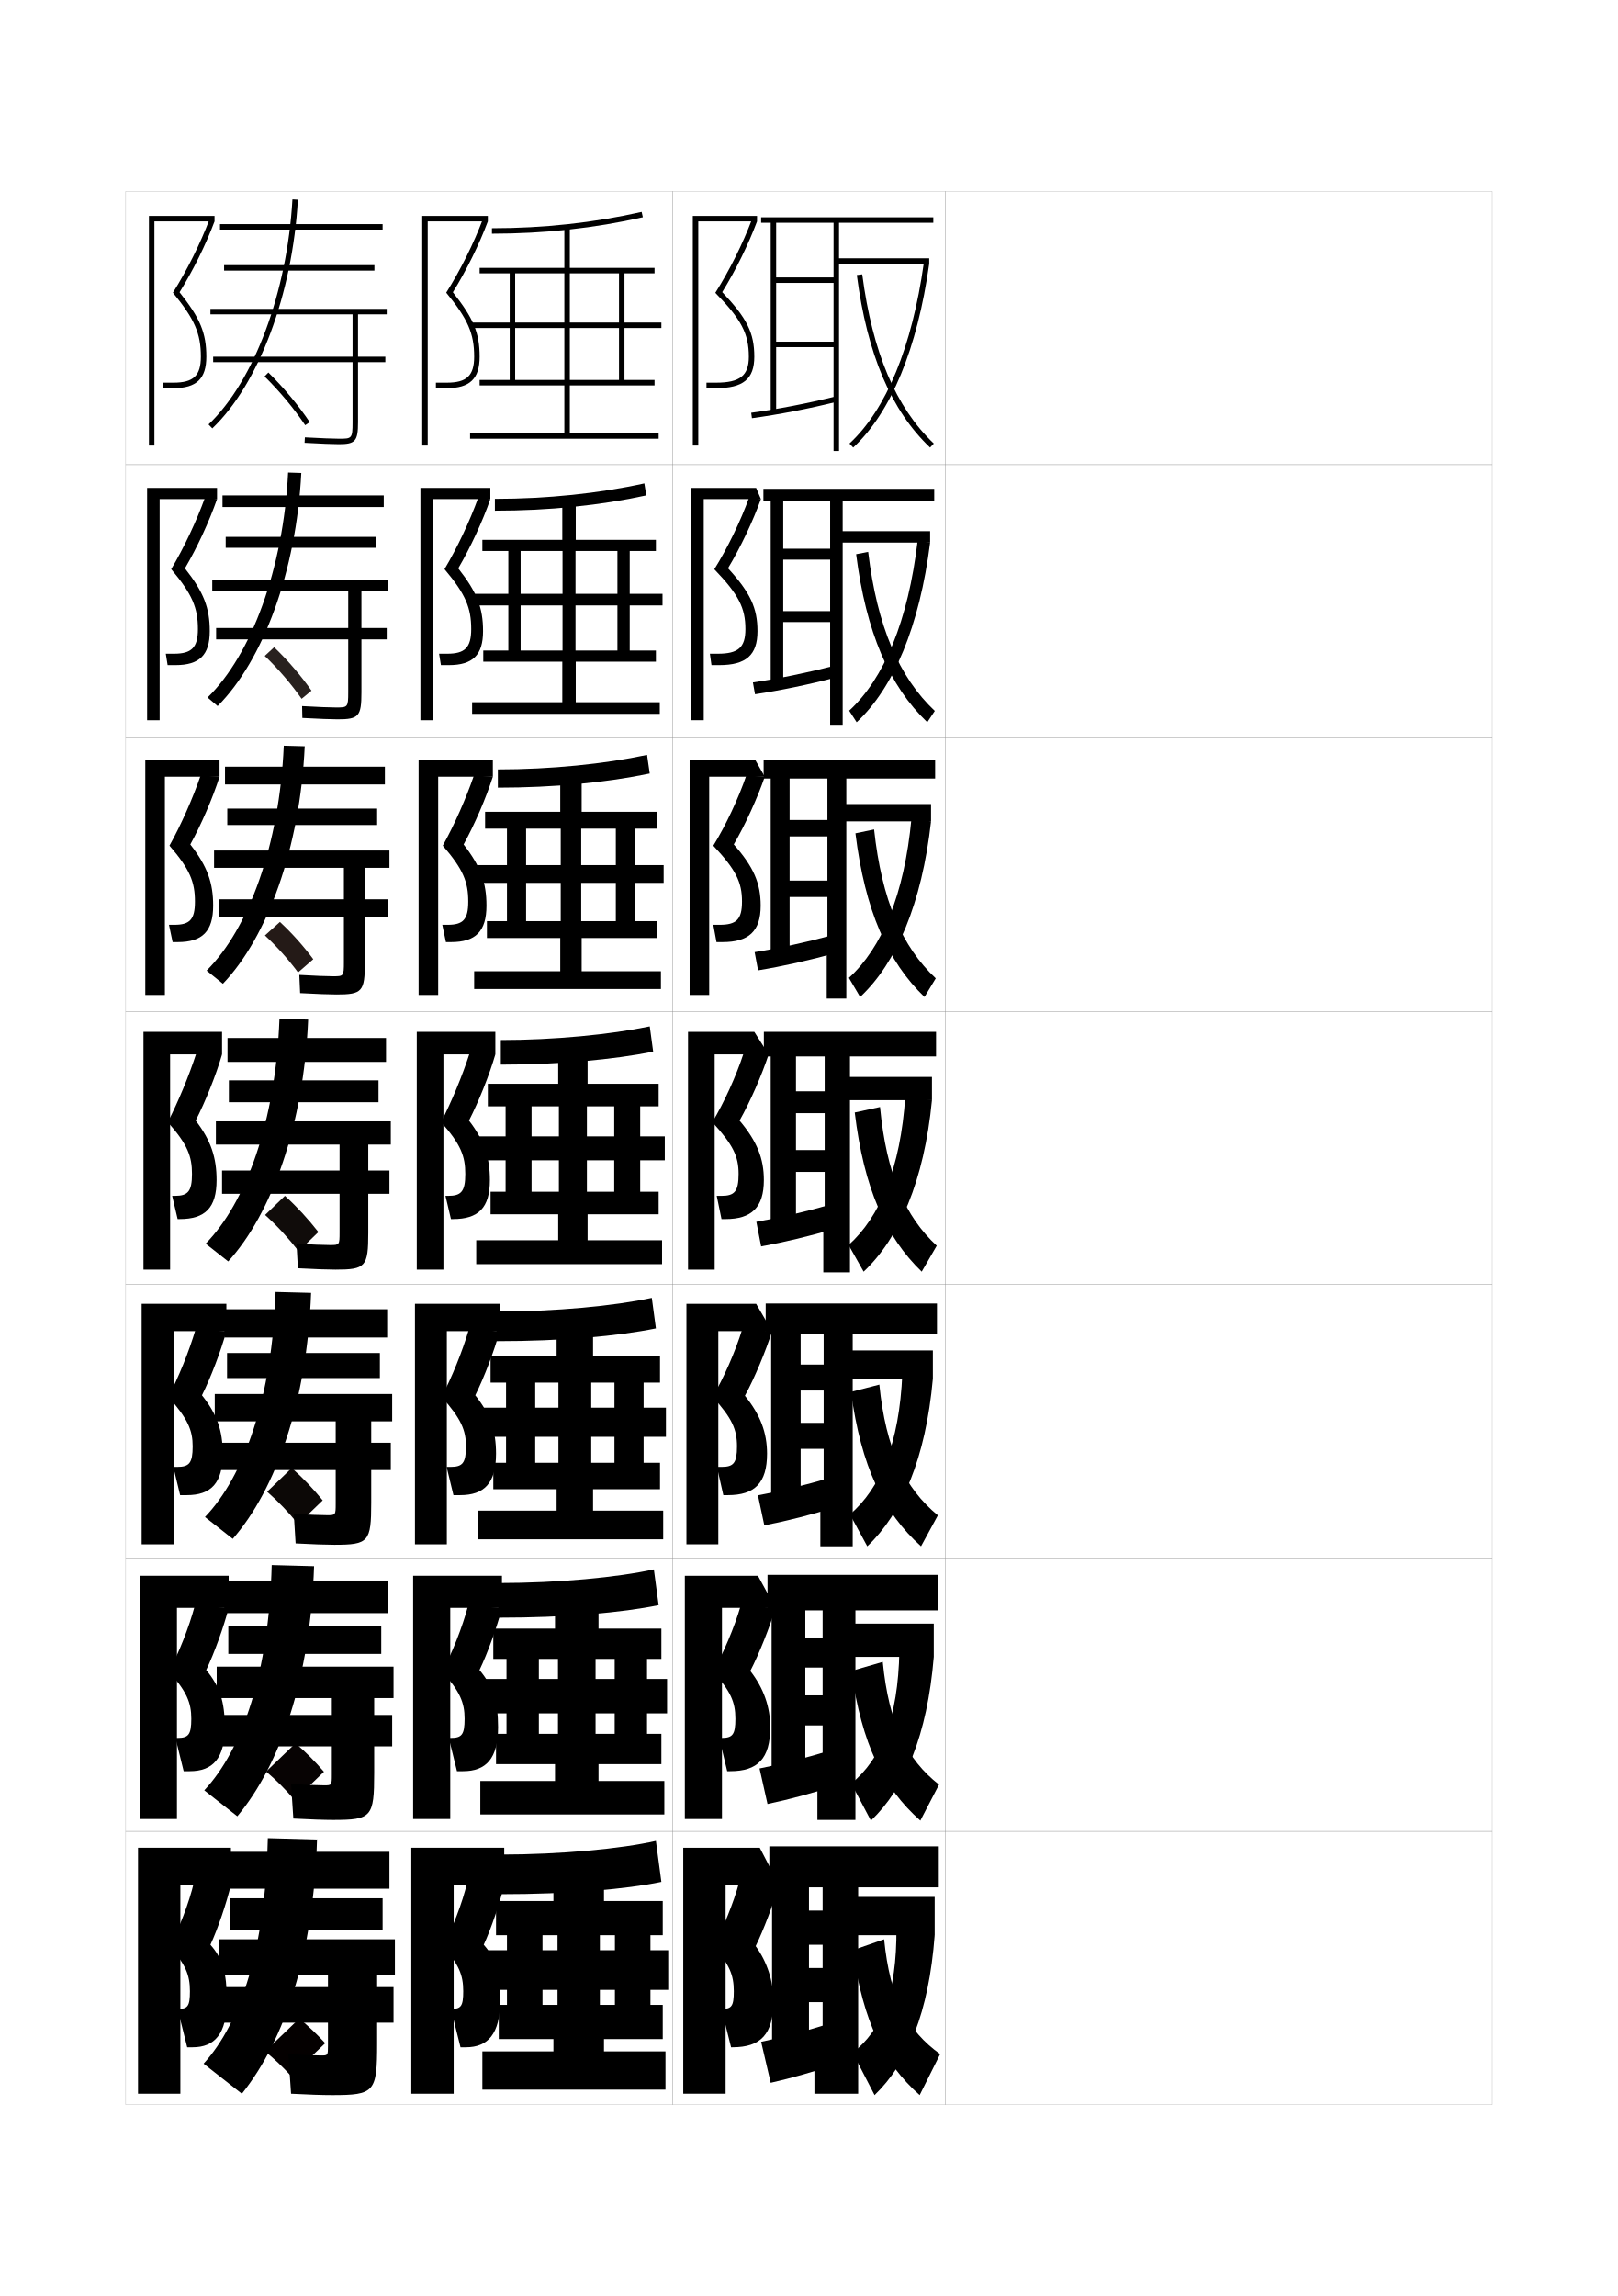
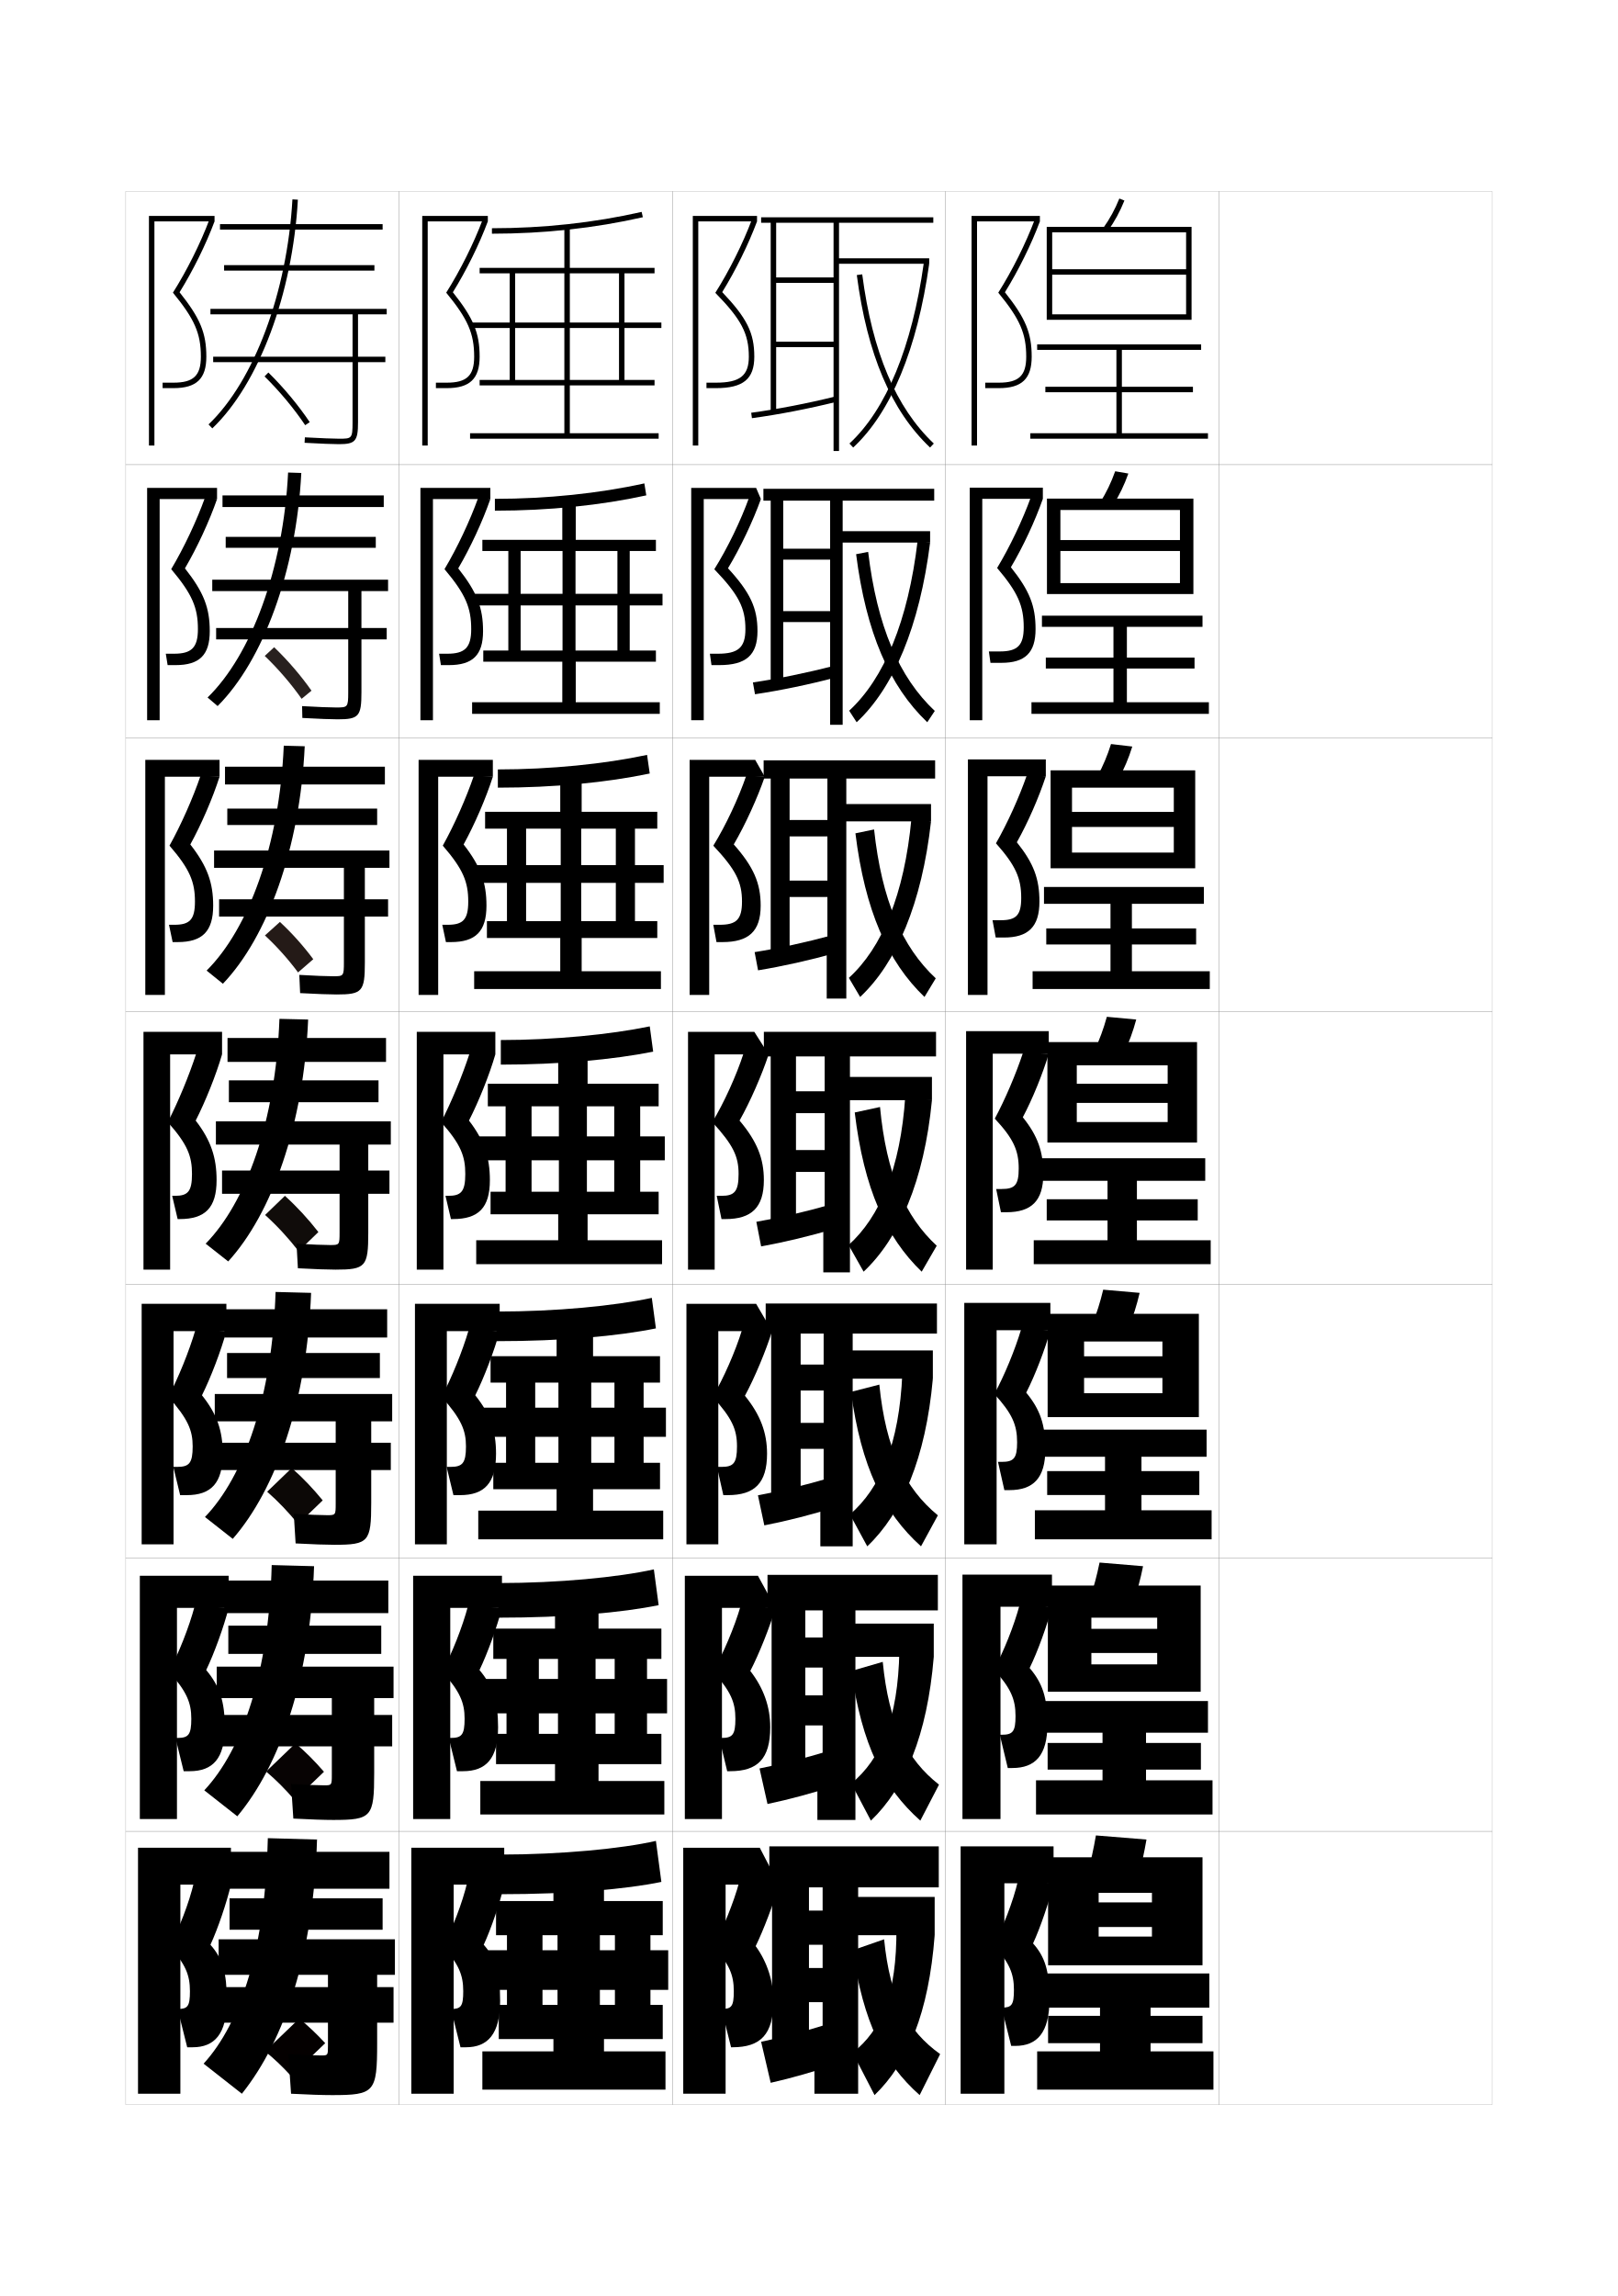
<svg xmlns="http://www.w3.org/2000/svg" version="1.1" id="glyphs" x="0px" y="0px" width="592px" height="840px" viewBox="0 0 592 840" enable-background="new 0 0 592 840" xml:space="preserve">
  <g>
    <rect x="46" y="70" fill="none" stroke="#999999" stroke-width="0.1" width="100" height="100" />
    <rect x="46" y="170" fill="none" stroke="#999999" stroke-width="0.1" width="100" height="100" />
    <rect x="46" y="270" fill="none" stroke="#999999" stroke-width="0.1" width="100" height="100" />
    <rect x="46" y="370" fill="none" stroke="#999999" stroke-width="0.1" width="100" height="100" />
    <rect x="46" y="470" fill="none" stroke="#999999" stroke-width="0.1" width="100" height="100" />
    <rect x="46" y="570" fill="none" stroke="#999999" stroke-width="0.1" width="100" height="100" />
    <rect x="46" y="670" fill="none" stroke="#999999" stroke-width="0.1" width="100" height="100" />
    <rect x="146" y="70" fill="none" stroke="#999999" stroke-width="0.1" width="100" height="100" />
    <rect x="146" y="170" fill="none" stroke="#999999" stroke-width="0.1" width="100" height="100" />
    <rect x="146" y="270" fill="none" stroke="#999999" stroke-width="0.1" width="100" height="100" />
    <rect x="146" y="370" fill="none" stroke="#999999" stroke-width="0.1" width="100" height="100" />
    <rect x="146" y="470" fill="none" stroke="#999999" stroke-width="0.1" width="100" height="100" />
    <rect x="146" y="570" fill="none" stroke="#999999" stroke-width="0.1" width="100" height="100" />
    <rect x="146" y="670" fill="none" stroke="#999999" stroke-width="0.1" width="100" height="100" />
    <rect x="246" y="70" fill="none" stroke="#999999" stroke-width="0.1" width="100" height="100" />
    <rect x="246" y="170" fill="none" stroke="#999999" stroke-width="0.1" width="100" height="100" />
    <rect x="246" y="270" fill="none" stroke="#999999" stroke-width="0.1" width="100" height="100" />
    <rect x="246" y="370" fill="none" stroke="#999999" stroke-width="0.1" width="100" height="100" />
    <rect x="246" y="470" fill="none" stroke="#999999" stroke-width="0.1" width="100" height="100" />
    <rect x="246" y="570" fill="none" stroke="#999999" stroke-width="0.1" width="100" height="100" />
    <rect x="246" y="670" fill="none" stroke="#999999" stroke-width="0.1" width="100" height="100" />
    <rect x="346" y="70" fill="none" stroke="#999999" stroke-width="0.1" width="100" height="100" />
    <rect x="346" y="170" fill="none" stroke="#999999" stroke-width="0.1" width="100" height="100" />
    <rect x="346" y="270" fill="none" stroke="#999999" stroke-width="0.1" width="100" height="100" />
    <rect x="346" y="370" fill="none" stroke="#999999" stroke-width="0.1" width="100" height="100" />
    <rect x="346" y="470" fill="none" stroke="#999999" stroke-width="0.1" width="100" height="100" />
    <rect x="346" y="570" fill="none" stroke="#999999" stroke-width="0.1" width="100" height="100" />
    <rect x="346" y="670" fill="none" stroke="#999999" stroke-width="0.1" width="100" height="100" />
    <rect x="446" y="70" fill="none" stroke="#999999" stroke-width="0.1" width="100" height="100" />
    <rect x="446" y="170" fill="none" stroke="#999999" stroke-width="0.1" width="100" height="100" />
    <rect x="446" y="270" fill="none" stroke="#999999" stroke-width="0.1" width="100" height="100" />
    <rect x="446" y="370" fill="none" stroke="#999999" stroke-width="0.1" width="100" height="100" />
    <rect x="446" y="470" fill="none" stroke="#999999" stroke-width="0.1" width="100" height="100" />
    <rect x="446" y="570" fill="none" stroke="#999999" stroke-width="0.1" width="100" height="100" />
    <rect x="446" y="670" fill="none" stroke="#999999" stroke-width="0.1" width="100" height="100" />
  </g>
  <g>
    <g>
      <polygon points="156.5,81 178.5,81 178.5,79 154.5,79 154.5,163 156.5,163   " />
      <path d="M173.5,130.5c0,6.925-2.711,9.5-10,9.5h-4v2h4c8.411,0,12-3.439,12-11.5    c0-8.678-2.237-14.074-9.795-23.576C170.613,99.017,175.375,89.394,178.5,81l-1.875-0.697    c-3.248,8.676-8.24,18.683-13.351,26.769C171.207,116.737,173.5,121.992,173.5,130.5z" />
    </g>
    <g>
      <polygon points="158.416,182.583 179.417,182.583 179.417,178.5 153.833,178.5     153.833,263.5 158.416,263.5   " />
      <path d="M172.417,230.167c0,6.774-2.319,9-8.75,9h-3l0.667,4.167H164.25    c8.718,0,12.5-3.668,12.5-12.417c0-8.508-2.164-14.212-9.08-22.98    c4.457-7.587,8.933-17.239,11.747-25.353l-4.396-0.581    c-3.041,8.494-7.721,18.42-12.375,26.224    C170.374,217.401,172.417,222.361,172.417,230.167z" />
    </g>
    <g>
      <polygon points="160.333,284.167 180.333,284.167 180.333,278 153.167,278 153.167,364     160.333,364   " />
      <path d="M171.333,329.833c0,6.625-1.927,8.5-7.5,8.5h-2l1.333,6.333H165    c9.024,0,13-3.897,13-13.333c0-8.339-2.089-14.35-8.364-22.384    c4.004-7.267,8.195-16.947,10.697-24.782l-6.917-0.465    c-2.833,8.311-7.202,18.158-11.401,25.679    C169.542,318.065,171.333,322.729,171.333,329.833z" />
    </g>
    <g>
      <polygon points="162.25,385.75 181.25,385.75 181.25,377.5 152.5,377.5 152.5,464.5 162.25,464.5   " />
      <path d="M170.25,429.5c0,6.475-1.535,8-6.25,8h-1l2,8.5h0.75c9.331,0,13.5-4.126,13.5-14.25    c0-8.169-2.016-14.487-7.648-21.788c3.552-6.947,7.458-16.656,9.648-24.212    l-9.438-0.349c-2.625,8.129-6.683,17.896-10.426,25.134    C168.71,418.729,170.25,423.098,170.25,429.5z" />
    </g>
  </g>
  <g>
    <g>
      <polygon points="163.5,487 182.833,487 182.833,477 151.833,477 151.833,565 163.5,565   " />
      <path d="M170.5,529.166c0,6.164-1.295,7.5-5.667,7.5h-1.417L165.916,547h2.417    c8.877,0,13.167-4.368,13.167-15.167c0-8.424-2.11-14.494-7.599-21.358    c3.264-6.567,6.955-16.232,8.932-23.475l-11.292-0.566    c-2.338,7.967-6.335,17.794-9.951,24.59    C168.768,519.09,170.5,523.277,170.5,529.166z" />
    </g>
    <g>
      <polygon points="164.75,588.25 183.667,588.25 183.667,576.5 151.167,576.5 151.167,665.5 164.75,665.5   " />
      <path d="M170,628.833c0,5.853-1.056,7-5.083,7h-0.708l3,12.167h2.208    C177.839,648,182.25,643.39,182.25,631.916c0-9.478-1.877-15.028-6.8-20.929    c2.976-6.188,6.452-15.808,8.216-22.737l-12.396-0.783    c-2.052,7.803-5.988,17.691-9.475,24.045C168.326,618.891,170,622.893,170,628.833z" />
    </g>
    <g>
      <polygon points="166,689.5 184.5,689.5 184.5,676 150.5,676 150.5,766 166,766   " />
      <path d="M177,711.5c2.688-5.808,5.949-15.384,7.5-22l-13.5-1c-1.766,7.64-5.641,17.589-9,23.5    c5.885,6.69,7.5,10.509,7.5,16.5c0,5.542-0.816,6.5-4.5,6.5l0,0l3.5,14h2c7.969,0,12.5-4.853,12.5-17    C183,721.468,181.356,716.437,177,711.5z" />
    </g>
  </g>
  <g>
    <g>
      <polygon points="56.5,81 78.5,81 78.5,79 54.5,79 54.5,163 56.5,163   " />
      <path d="M73.5,130.5c0,6.925-2.711,9.5-10,9.5h-4v2h4c8.411,0,12-3.439,12-11.5    c0-8.678-2.237-14.074-9.795-23.576C70.613,99.017,75.375,89.394,78.5,81l-1.875-0.697    c-3.248,8.676-8.24,18.683-13.351,26.769C71.207,116.737,73.5,121.992,73.5,130.5z" />
    </g>
    <g>
      <polygon points="58.416,182.583 79.417,182.583 79.417,178.5 53.833,178.5 53.833,263.5     58.416,263.5   " />
      <path d="M72.417,230.167c0,6.774-2.319,9-8.75,9h-3l0.667,4.167H64.25    c8.718,0,12.5-3.668,12.5-12.417c0-8.508-2.164-14.212-9.08-22.98    c4.457-7.587,8.933-17.239,11.747-25.353l-4.396-0.581    c-3.04,8.494-7.721,18.42-12.375,26.224    C70.374,217.401,72.417,222.36,72.417,230.167z" />
    </g>
    <g>
      <polygon points="60.333,284.167 80.333,284.167 80.333,278 53.167,278 53.167,364 60.333,364       " />
      <path d="M71.333,329.833c0,6.625-1.927,8.5-7.5,8.5h-2l1.334,6.333H65    c9.024,0,13-3.897,13-13.333c0-8.338-2.089-14.35-8.364-22.384    c4.004-7.268,8.196-16.947,10.697-24.782l-6.916-0.465    c-2.833,8.311-7.202,18.157-11.401,25.679    C69.542,318.065,71.333,322.729,71.333,329.833z" />
    </g>
    <g>
      <polygon points="62.25,385.75 81.25,385.75 81.25,377.5 52.5,377.5 52.5,464.5 62.25,464.5   " />
      <path d="M70.25,429.5c0,6.475-1.535,8-6.25,8h-1l2,8.5h0.75c9.331,0,13.5-4.126,13.5-14.25    c0-8.169-2.016-14.487-7.648-21.788C75.153,403.015,79.06,393.306,81.25,385.75    l-9.438-0.349c-2.625,8.129-6.683,17.896-10.426,25.134    C68.71,418.729,70.25,423.098,70.25,429.5z" />
    </g>
  </g>
  <g>
    <g>
      <polygon points="63.5,487 82.833,487 82.833,477 51.833,477 51.833,565 63.5,565   " />
      <path d="M70.5,529.166c0,6.164-1.295,7.5-5.667,7.5h-1.417L65.916,547h2.417    c8.877,0,13.167-4.368,13.167-15.167c0-8.424-2.11-14.494-7.599-21.358    C77.165,503.907,80.855,494.242,82.833,487l-11.292-0.566    c-2.338,7.967-6.335,17.794-9.951,24.59    C68.768,519.09,70.5,523.277,70.5,529.166z" />
    </g>
    <g>
      <polygon points="64.75,588.25 83.667,588.25 83.667,576.5 51.167,576.5 51.167,665.5 64.75,665.5   " />
      <path d="M70,628.833c0,5.853-1.056,7-5.083,7h-0.708l3,12.167h2.208    C77.839,648,82.25,643.39,82.25,631.916c0-9.478-1.877-15.028-6.8-20.929    c2.976-6.188,6.452-15.808,8.216-22.737l-12.396-0.783    c-2.052,7.803-5.988,17.691-9.475,24.045C68.326,618.891,70,622.893,70,628.833z" />
    </g>
    <g>
      <polygon points="66,689.5 84.5,689.5 84.5,676 50.5,676 50.5,766 66,766   " />
      <path d="M77,711.5c2.688-5.808,5.949-15.384,7.5-22l-13.5-1c-1.766,7.64-5.641,17.589-9,23.5    c5.885,6.69,7.5,10.509,7.5,16.5c0,5.542-0.816,6.5-4.5,6.5l0,0l3.5,14h2c7.969,0,12.5-4.853,12.5-17    C83,721.468,81.356,716.437,77,711.5z" />
    </g>
  </g>
  <g>
    <g>
      <path d="M240,673.5c-12.505,2.855-34.755,5-57,5V693c25.251,0,46.277-1.835,59-4.5L240,673.5z" />
      <g>
        <polygon points="225,728 225,733.5 238,733.5 238,728 244.5,728 244.5,713.5 238,713.5 238,708 242.5,708 242.5,695.5 221,695.5      221,687.5 202.5,687.5 202.5,695.5 181.5,695.5 181.5,708 185.5,708 185.5,733.5 198.5,733.5 198.5,708 204,708 204,733.5      182.5,733.5 182.5,746 202.5,746 202.5,750.5 176.5,750.5 176.5,764.5 243.5,764.5 243.5,750.5 221,750.5 221,746 242.5,746      242.5,733.5 219.5,733.5 219.5,708 225,708 225,713.5 178.5,713.5 178.5,728    " />
      </g>
    </g>
    <g>
      <path d="M182.333,579.166v12.668c24.675,0,45.334-1.836,58.667-4.584l-1.75-13.084    C226.074,577.072,204.427,579.166,182.333,579.166z" />
      <polygon points="224.917,626.834 224.917,634.334 236.75,634.334 236.75,626.834     244.083,626.834 244.083,614.25 236.75,614.25 236.75,606.916 242,606.916 242,595.834 219,595.834     219,586.666 203.083,586.666 203.083,595.834 180.5,595.834 180.5,606.916 185.333,606.916     185.333,634.334 197.167,634.334 197.167,606.916 204.167,606.916 204.167,634.334     181.5,634.334 181.5,645.416 203.083,645.416 203.083,651.584 175.75,651.584 175.75,663.834     243.083,663.834 243.083,651.584 219,651.584 219,645.416 242,645.416 242,634.334     217.917,634.334 217.917,606.916 224.917,606.916 224.917,614.25 177.417,614.25     177.417,626.834   " />
    </g>
    <g>
      <path d="M181.667,479.833v10.834c24.099,0,44.391-1.835,58.333-4.667l-1.5-11.167    C224.653,477.788,203.609,479.833,181.667,479.833z" />
      <polygon points="224.833,525.667 224.833,535.167 235.5,535.167 235.5,525.667 243.667,525.667     243.667,515 235.5,515 235.5,505.833 241.5,505.833 241.5,496.167 217,496.167 217,485.833     203.667,485.833 203.667,496.167 179.5,496.167 179.5,505.833 185.167,505.833     185.167,535.167 195.833,535.167 195.833,505.833 204.333,505.833 204.333,535.167     180.5,535.167 180.5,544.833 203.667,544.833 203.667,552.667 175,552.667 175,563.167     242.667,563.167 242.667,552.667 217,552.667 217,544.833 241.5,544.833 241.5,535.167     216.333,535.167 216.333,505.833 224.833,505.833 224.833,515 176.333,515     176.333,525.667   " />
    </g>
  </g>
  <g>
    <g>
      <path d="M180,83.5v2c19.051,0,37.631-2.027,55.222-6.025l-0.443-1.949    C217.332,81.49,198.902,83.5,180,83.5z" />
      <polygon points="226.5,100 226.5,118 172.5,118 172.5,120 226.5,120 226.5,139 228.5,139 228.5,120 242,120 242,118 228.5,118     228.5,100 239.5,100 239.5,98 208.5,98 208.5,83 206.5,83 206.5,98 175.5,98 175.5,100 186.5,100 186.5,139 188.5,139 188.5,100     206.5,100 206.5,139 175.5,139 175.5,141 206.5,141 206.5,158.5 172,158.5 172,160.5 241,160.5 241,158.5 208.5,158.5 208.5,141     239.5,141 239.5,139 208.5,139 208.5,100   " />
    </g>
    <g>
      <path d="M181.083,182.5v4.333c19.791,0,38.82-1.963,55.398-5.6l-0.712-4.383    C219.298,180.495,200.198,182.5,181.083,182.5z" />
      <polygon points="225.917,221.5 225.917,238 230.416,238 230.416,221.5 242.416,221.5     242.416,217.25 230.416,217.25 230.416,201.583 240,201.583 240,197.5     210.667,197.5 210.667,183.666 205.75,183.666 205.75,197.5 176.5,197.5     176.5,201.583 186,201.583 186,238 190.5,238 190.5,201.583 205.833,201.583     205.833,238 176.833,238 176.833,242.083 205.75,242.083 205.75,256.917     172.75,256.917 172.75,261.167 241.417,261.167 241.417,256.917 210.667,256.917     210.667,242.083 240,242.083 240,238 210.583,238 210.583,201.583     225.917,201.583 225.917,217.25 173.417,217.25 173.417,221.5   " />
    </g>
    <g>
      <path d="M182.167,281.5v6.667c20.532,0,40.009-1.899,55.574-5.175l-0.981-6.816    C221.266,279.5,201.495,281.5,182.167,281.5z" />
      <polygon points="225.333,323 225.333,337 232.333,337 232.333,323 242.833,323 242.833,316.5     232.333,316.5 232.333,303.167 240.5,303.167 240.5,297 212.833,297 212.833,284.333     205,284.333 205,297 177.5,297 177.5,303.167 185.5,303.167 185.5,337 192.5,337 192.5,303.167     205.167,303.167 205.167,337 178.167,337 178.167,343.167 205,343.167 205,355.333     173.5,355.333 173.5,361.833 241.833,361.833 241.833,355.333 212.833,355.333     212.833,343.167 240.5,343.167 240.5,337 212.667,337 212.667,303.167 225.333,303.167     225.333,316.5 174.333,316.5 174.333,323   " />
    </g>
    <g>
      <path d="M183.25,380.5v9c21.272,0,41.198-1.835,55.75-4.75l-1.25-9.25    C223.232,378.504,202.791,380.5,183.25,380.5z" />
      <polygon points="224.75,424.5 224.75,436 234.25,436 234.25,424.5 243.25,424.5 243.25,415.75 234.25,415.75 234.25,404.75     241,404.75 241,396.5 215,396.5 215,385 204.25,385 204.25,396.5 178.5,396.5 178.5,404.75 185,404.75 185,436 194.5,436     194.5,404.75 204.5,404.75 204.5,436 179.5,436 179.5,444.25 204.25,444.25 204.25,453.75 174.25,453.75 174.25,462.5     242.25,462.5 242.25,453.75 215,453.75 215,444.25 241,444.25 241,436 214.75,436 214.75,404.75 224.75,404.75 224.75,415.75     175.25,415.75 175.25,424.5   " />
    </g>
  </g>
  <g>
    <g>
      <polygon points="255.5,163 253.5,163 253.5,79 277,79 277,81 255.5,81   " />
      <path d="M274,130.5c0-8.435-2.75-13.677-12.263-23.37    c5.126-8.104,10.131-18.133,13.388-26.827L277,81    c-3.114,8.366-7.851,17.978-12.74,25.87C273.351,116.427,276,121.813,276,130.5    c0,8.168-4.056,11.5-14,11.5h-3.5v-2h3.5C270.748,140,274,137.425,274,130.5z" />
    </g>
    <g>
      <polygon points="257.5,182.583 257.5,263.5 252.917,263.5 252.917,178.5 276.667,178.5     278.417,182.583   " />
      <path d="M266.373,207.9c8.201,8.912,10.793,14.591,10.793,23.016    c0,8.79-4.218,12.417-14,12.417h-2.833l-0.583-4.167h2.917    c7.404,0,10.083-2.225,10.083-9c0-7.757-2.475-12.642-11.38-21.902    c4.83-7.735,9.688-17.757,12.734-26.263l4.312,0.581    C275.522,190.652,270.918,200.373,266.373,207.9z" />
    </g>
    <g>
      <polygon points="259.5,284.167 259.5,364 252.333,364 252.333,278 276.333,278 279.833,284.167   " />
      <path d="M268.487,308.931c7.312,8.267,9.846,14.239,9.846,22.402    c0,9.411-4.379,13.333-14,13.333h-2.167L261,338.333h2.333    c6.059,0,8.167-1.875,8.167-8.5c0-7.079-2.198-11.606-10.496-20.433    c4.533-7.367,9.244-17.381,12.08-25.698l6.75,0.465    C277.16,291.939,272.688,301.769,268.487,308.931z" />
    </g>
    <g>
      <polygon points="261.5,385.75 281.25,385.75 276,377.5 251.75,377.5 251.75,464.5 261.5,464.5   " />
      <path d="M270.602,409.962C274.458,403.165,278.797,393.226,281.25,385.75l-9.188-0.349    c-2.625,8.129-7.189,18.136-11.426,25.134C268.327,418.929,270.25,423.098,270.25,429.5    c0,6.475-1.535,8-6.25,8h-1.75L264,446h1.5c9.459,0,14-4.218,14-14.25    C279.5,423.848,277.023,417.584,270.602,409.962z" />
    </g>
  </g>
  <g>
    <g>
      <polygon points="262.833,487 282.5,487 276.667,477 251.166,477 251.166,565 262.833,565   " />
      <path d="M272.567,510.641C276.072,504.214,280.271,494.17,282.5,487l-10.958-0.566    c-2.427,7.944-6.84,17.953-10.784,24.59c7.088,7.826,8.909,11.878,8.909,18.143    c0,6.164-1.295,7.5-5.667,7.5h-1.667L264.667,547h1.667    c9.75,0,14.333-4.377,14.333-15.167C280.666,524.189,278.25,517.637,272.567,510.641z" />
    </g>
    <g>
      <polygon points="264.167,588.25 283.75,588.25 277.333,576.5 250.583,576.5 250.583,665.5 264.167,665.5       " />
      <path d="M274.534,611.32C277.688,605.264,281.745,595.113,283.75,588.25l-12.729-0.783    c-2.229,7.759-6.49,17.771-10.142,24.045    c6.486,7.258,8.204,11.193,8.204,17.321c0,5.853-1.056,7-5.083,7h-0.833L266.083,648    h1.083c10.042,0,14.667-4.535,14.667-16.084    C281.833,624.531,279.477,617.689,274.534,611.32z" />
    </g>
    <g>
      <polygon points="265.5,689.5 285,689.5 278,676 250,676 250,766 265.5,766   " />
      <path d="M276.5,712c2.803-5.687,6.72-15.942,8.5-22.5l-14.5-1    c-2.03,7.573-6.141,17.589-9.5,23.5c5.885,6.69,7.5,10.509,7.5,16.5    c0,5.542-0.816,6.5-4.5,6.5l0,0l3.5,14h0.5c10.333,0,15-4.694,15-17    C283,724.874,280.703,717.743,276.5,712z" />
    </g>
  </g>
  <g>
    <polygon points="341.5,79.5 278.5,79.5 278.5,81.5 282,81.5 282,151 284,151 284,81.5 305,81.5 305,101.5 284,101.5 284,103.5    305,103.5 305,125 284,125 284,127 305,127 305,146 305,146 305,165 307,165 307,81.5 341.5,81.5  " />
    <path d="M275.134,152.991l-0.268-1.982c9.66-1.304,20.631-3.427,30.893-5.979   l0.482,1.941C295.911,149.54,284.863,151.678,275.134,152.991z" />
    <rect x="306" y="94.5" width="34" height="2" />
    <path d="M312.181,163.732l-1.361-1.465c13.484-12.519,22.89-35.356,27.2-66.045   L340,96.5C335.625,127.65,326.005,150.897,312.181,163.732z" />
    <path d="M340.312,163.727c-14.239-13.483-23.007-34.123-26.804-63.097l1.982-0.26   c3.735,28.5,12.305,48.749,26.196,61.903L340.312,163.727z" />
  </g>
  <g>
    <g>
      <polygon points="286.583,183.166 303.749,183.166 303.749,200.75 286.583,200.75 286.583,204.75     303.749,204.75 303.749,223.583 286.583,223.583 286.583,227.583 303.749,227.583     303.749,246 303.75,246 303.75,265.167 308.333,265.167 308.333,183.166     341.833,183.166 341.833,178.833 279.333,178.833 279.333,183.166 282,183.166 282,250.25     286.583,250.25   " />
      <path d="M276.256,253.994l-0.762-4.322c9.241-1.355,19.698-3.498,29.576-6.066    l0.942,4.204C296.066,250.432,285.581,252.606,276.256,253.994z" />
      <rect x="307" y="194.333" width="33.333" height="4.167" />
      <path d="M313.453,264.238l-2.74-4.227c12.777-11.752,21.594-32.88,25.05-62.197    l4.57,0.685C336.465,229.113,327.007,251.594,313.453,264.238z" />
      <path d="M313.256,202.753l4.404-0.84c3.269,27.205,11.281,45.873,24.381,58.186    l-2.75,4.136C325.441,251.038,316.898,231.348,313.256,202.753z" />
    </g>
    <g>
      <polygon points="288.917,284.833 302.75,284.833 302.75,300 288.917,300 288.917,306 302.75,306     302.75,322.167 288.917,322.167 288.917,328.167 302.75,328.167 302.75,346 302.5,346 302.5,365.333     309.666,365.333 309.666,284.833 342.166,284.833 342.166,278.167 279.417,278.167     279.417,284.833 282,284.833 282,349.5 288.917,349.5   " />
      <path d="M277.378,354.997l-1.256-6.661c8.823-1.406,18.766-3.567,28.26-6.152    l1.403,6.466C296.222,351.324,286.298,353.536,277.378,354.997z" />
      <rect x="308" y="294.167" width="32.666" height="6.333" />
      <path d="M314.727,364.744l-4.12-6.988c12.071-10.985,20.297-30.403,22.899-58.349    L340.666,300.5C337.305,330.575,328.009,352.291,314.727,364.744z" />
      <path d="M313.003,304.876l6.827-1.42c2.802,25.91,10.259,42.996,22.565,54.468    l-4.125,6.818C324.811,351.833,316.492,333.092,313.003,304.876z" />
    </g>
    <g>
      <polygon points="291.25,386.5 301.75,386.5 301.75,399.25 291.25,399.25 291.25,407.25 301.75,407.25 301.75,420.75     291.25,420.75 291.25,428.75 301.75,428.75 301.75,446 301.25,446 301.25,465.5 311,465.5 311,386.5 342.5,386.5 342.5,377.5     279.5,377.5 279.5,386.5 282,386.5 282,448.75 291.25,448.75   " />
      <path d="M278.5,456l-1.75-9c8.404-1.458,17.834-3.638,26.943-6.239l1.863,8.729    C296.377,452.216,287.016,454.466,278.5,456z" />
      <rect x="309" y="394" width="32" height="8.5" />
      <path d="M341,402.5c-2.854,29.538-11.989,50.488-25,62.75l-5.5-9.75    c11.365-10.218,19.001-27.926,20.75-54.5L341,402.5z" />
      <path d="M312.75,407l9.25-2c2.335,24.614,9.235,40.119,20.75,50.75l-5.5,9.5    C324.179,452.629,316.086,434.837,312.75,407z" />
    </g>
  </g>
  <g>
    <polygon points="292.958,487.896 301.375,487.896 301.375,499.229 292.958,499.229    292.958,508.729 301.375,508.729 301.375,520.562 292.958,520.562 292.958,530.062 301.375,530.062    301.375,546.062 300.166,546.062 300.166,565.729 312,565.729 312,487.896 342.834,487.896    342.834,476.896 280.167,476.896 280.167,487.896 282.167,487.896 282.167,548.062    292.958,548.062  " />
    <path d="M303.463,540.736l2.408,10.652c-8.961,2.779-17.937,5.066-26.204,6.674   l-2.333-11C285.477,545.553,294.57,543.354,303.463,540.736z" />
    <rect x="310" y="494.062" width="31.334" height="10.334" />
    <path d="M341.334,504.396c-2.621,29.148-11.284,49.262-24.001,61.333L311,554.062   c11.106-9.591,18.057-25.775,19.166-51.5L341.334,504.396z" />
    <path d="M321.75,506.562c2.355,23.636,9.344,37.898,21.416,47.834L337,565.729   c-13.711-12.333-21.899-29.065-25.618-56.501L321.75,506.562z" />
  </g>
  <g>
    <polygon points="294.667,589.166 301,589.166 301,599.084 294.667,599.084 294.667,610.083    301,610.083 301,620.25 294.667,620.25 294.667,631.25 301,631.25 301,646 299.083,646 299.083,665.833    313,665.833 313,589.166 343.167,589.166 343.167,576.166 280.833,576.166    280.833,589.166 282.333,589.166 282.333,647.25 294.667,647.25  " />
    <path d="M303.231,640.587l2.954,12.576c-8.742,2.832-17.333,5.155-25.352,6.837   l-2.917-13C285.8,645.439,294.556,643.222,303.231,640.587z" />
    <rect x="311" y="594" width="30.667" height="12.167" />
    <path d="M329.083,604l12.584,2.167c-2.386,28.759-10.578,48.035-23.001,59.917L311.5,652.5   C322.348,643.536,328.611,628.875,329.083,604z" />
    <path d="M323,608c2.212,22.657,8.799,35.679,20.583,44.917L336.75,666.084   c-13.548-12.045-21.352-27.718-25.235-54.751L323,608z" />
  </g>
  <g>
    <polygon points="296,690.5 301,690.5 301,699 296,699 296,711.5 301,711.5 301,720 296,720 296,732.5 301,732.5 301,746 298,746    298,766 314,766 314,690.5 343.5,690.5 343.5,675.5 281.5,675.5 281.5,690.5 282.5,690.5 282.5,746.5 296,746.5  " />
    <path d="M303,740.5c-8.458,2.651-16.878,4.888-24.5,6.5l3.5,15c7.771-1.756,15.978-4.115,24.5-7   L303,740.5z" />
    <rect x="312" y="694" width="30" height="14" />
    <path d="M328,705.5c0.167,24.024-5.41,37.163-16,45.5l8,15.5   c12.128-11.69,19.849-30.131,22-58.5L328,705.5z" />
    <path d="M323.5,709.5l-11.5,4c3.987,26.631,11.306,41.243,24.5,53l7.5-15   C332.081,742.959,325.65,731.179,323.5,709.5z" />
  </g>
  <g>
    <path d="M111.669,155.556c-4.026-6.02-9.445-12.522-14.869-17.842l1.4-1.428   c5.518,5.411,11.032,12.029,15.131,18.158L111.669,155.556z" />
    <path fill="#28211F" d="M100.311,236.791c4.987,4.769,9.848,10.445,13.67,15.897   l-3.618,2.974c-3.781-5.394-8.592-11.004-13.497-15.687L100.311,236.791z" />
    <path fill="#241A17" d="M102.421,337.296c4.458,4.126,8.664,8.861,12.21,13.636   l-5.574,4.836c-3.535-4.768-7.739-9.485-12.124-13.531L102.421,337.296z" />
  </g>
  <path fill="#100C0A" d="M104.25,437.5c4.475,4.052,8.543,8.495,12.25,13.25l-7.25,7  c-3.727-4.802-7.843-9.281-12.25-13.25L104.25,437.5z" />
  <g>
    <path fill="#0C0806" d="M106.75,537.083c4.142,3.661,7.764,7.479,11.333,11.833l-9,8.667   c-3.597-4.409-7.275-8.28-11.333-11.833L106.75,537.083z" />
    <path fill="#070303" d="M108.125,637.791c3.811,3.271,6.984,6.465,10.417,10.417l-10.75,10.333   c-3.468-4.016-6.708-7.279-10.417-10.416L108.125,637.791z" />
    <path fill="#040000" d="M109.5,738.5l-12.5,12c3.358,2.722,6.161,5.377,9.5,9l12.5-12   C115.705,743.948,112.979,741.38,109.5,738.5z" />
  </g>
  <g>
    <g>
      <rect x="82" y="677.5" width="60.5" height="13.5" />
      <rect x="84" y="694.5" width="56" height="11.5" />
      <rect x="80" y="709.5" width="64.5" height="13" />
      <path d="M88.5,766c15.739-19.638,26.272-51.371,27.5-93l-18-0.5    c-0.788,39.595-9.752,67.448-23.5,82.5L88.5,766z" />
      <path d="M138,747.5V740h6v-13h-6v-7h-18v7H80.5v13H120v8.5c0,3.477-0.031,3.5-2.5,3.5    c-2.356,0-7.198-0.183-12-0.5l1,14.5c6.317,0.339,11.622,0.5,15,0.5    C137.068,766.5,138,765.494,138,747.5z" />
    </g>
    <g>
      <rect x="82.042" y="578.25" width="60.042" height="11.917" />
      <rect x="83.542" y="594.75" width="55.958" height="10.333" />
      <rect x="79.292" y="609.75" width="64.708" height="11.5" />
      <path d="M86.833,664.5L74.75,655c14.052-15.012,23.676-43.451,24.667-82.416l15.5,0.416    C113.556,613.663,102.626,645.6,86.833,664.5z" />
      <path d="M143.5,627.417h-6.583V619h-15.5v8.417H80.375v11.499h41.042V649.25    c0,3.896-0.027,3.916-2.833,3.916c-2.271,0-7.126-0.178-12.083-0.5l0.833,12.667    c6.227,0.338,11.457,0.501,14.584,0.501c14.06,0,15-1.025,15-17.168v-9.75H143.5    V627.417z" />
    </g>
    <g>
      <rect x="82.083" y="479" width="59.583" height="10.334" />
      <rect x="83.083" y="495" width="55.917" height="9.166" />
      <rect x="78.583" y="510" width="64.917" height="10" />
      <path d="M85.167,563L75,555c14.355-14.972,24.64-43.998,25.833-82.333l13,0.333    C112.34,512.697,101.014,544.836,85.167,563z" />
      <path d="M143,527.834h-7.167V518h-13v9.834H80.25v9.999h42.583V550    c0,4.317-0.023,4.333-3.167,4.333c-2.186,0-7.055-0.173-12.167-0.5l0.667,10.833    c6.136,0.337,11.292,0.501,14.167,0.501c12.551,0,13.5-1.044,13.5-15.334v-12H143    V527.834z" />
    </g>
  </g>
  <g>
    <g>
      <rect x="80.5" y="82" width="59.5" height="2" />
      <rect x="82" y="97" width="55" height="2" />
      <rect x="77" y="113" width="64.5" height="2" />
      <path d="M77.691,156.723l-1.383-1.445c16.701-15.964,28.749-48.282,30.693-82.334    l1.996,0.113C107.026,107.588,94.738,140.429,77.691,156.723z" />
      <path d="M141,130.5h-10V114h-2v16.5H78v2h51v22c0,6-0.282,6-5,6c-1.842,0-6.707-0.171-12.443-0.498    l-0.113,1.996C117.217,162.328,122.13,162.5,124,162.5c6.019,0,7-1.121,7-8v-22h10V130.5z" />
    </g>
    <g>
      <rect x="81.416" y="181.25" width="59" height="4.25" />
      <rect x="82.583" y="196.417" width="54.917" height="4" />
      <rect x="77.667" y="212.083" width="64.333" height="4.167" />
      <path d="M79.627,258.314l-3.672-3.13c16.02-15.62,27.701-47.036,29.462-82.306    l4.831,0.158C108.392,208.969,96.292,241.643,79.627,258.314z" />
      <path d="M141.5,229.75h-9.25V215h-4.833v14.75H79.083v4.166h48.333V253.25    c0,5.579-0.194,5.583-4.5,5.583c-1.927,0-6.798-0.17-12.378-0.499l0.091,4.331    c5.865,0.332,10.833,0.501,12.955,0.501c7.693,0,8.667-1.101,8.667-9.833    v-19.417h9.25V229.75z" />
    </g>
    <g>
      <rect x="82.333" y="280.5" width="58.5" height="6.5" />
      <rect x="83.167" y="295.833" width="54.833" height="6" />
      <rect x="78.333" y="311.167" width="64.167" height="6.333" />
      <path d="M81.563,359.907l-5.961-4.815c15.34-15.275,26.652-45.79,28.231-82.278    l7.665,0.204C109.758,310.35,97.847,342.857,81.563,359.907z" />
      <path d="M142,329h-8.5v-13h-7.667v13H80.167v6.333h45.667V352    c0,5.159-0.107,5.167-4,5.167c-2.014,0-6.89-0.17-12.314-0.5l0.295,6.666    c5.955,0.333,10.979,0.5,13.353,0.5c9.367,0,10.333-1.082,10.333-11.666    v-16.834h8.5V329z" />
    </g>
    <g>
      <rect x="83.25" y="379.75" width="58" height="8.75" />
      <rect x="83.75" y="395.25" width="54.75" height="8" />
      <rect x="79" y="410.25" width="64" height="8.5" />
      <path d="M83.5,461.5l-8.25-6.5c14.658-14.932,25.604-44.544,27-82.25l10.5,0.25    C111.123,411.731,99.401,444.072,83.5,461.5z" />
      <path d="M142.5,428.25h-7.75V417h-10.5v11.25h-43v8.5h43v14c0,4.738-0.019,4.75-3.5,4.75    c-2.1,0-6.982-0.169-12.25-0.5l0.5,9c6.046,0.335,11.126,0.5,13.75,0.5c11.042,0,12-1.062,12-13.5    v-14.25h7.75V428.25z" />
    </g>
  </g>
+   <g>
+     <g>
+       <polygon points="357.5,81 380.5,81 380.5,79 355.5,79 355.5,163 357.5,163   " />
+       <path d="M375.5,130.5c0,6.925-2.711,9.5-10,9.5h-5v2h5c8.411,0,12-3.439,12-11.5    c0-8.678-2.237-14.074-9.795-23.576C372.613,99.017,377.375,89.394,380.5,81l-1.875-0.697    c-3.248,8.676-8.24,18.683-13.351,26.769C373.207,116.737,375.5,121.992,375.5,130.5z" />
+     </g>
+     <g>
+       <polygon points="359.416,182.5 381.583,182.5 381.583,178.417 354.833,178.417 354.833,263.5     359.416,263.5   " />
+       <path d="M374.583,229.5c0,6.64-2.283,8.833-8.75,8.833h-4L362.416,242.5h4    c8.649,0,12.5-3.666,12.5-12.333c0-8.5-2.17-14.034-9.029-22.634    c4.455-7.495,8.89-17.017,11.696-25.032l-4.396-0.577    c-3.027,8.389-7.684,18.167-12.338,25.874    C372.426,216.698,374.583,221.638,374.583,229.5z" />
+     </g>
+     <g>
+       <polygon points="361.333,284 382.667,284 382.667,277.833 354.166,277.833 354.166,364     361.333,364   " />
+       <path d="M373.667,328.5c0,6.355-1.855,8.167-7.5,8.167h-3L364.333,343h3    c8.888,0,13-3.892,13-13.167c0-8.321-2.104-13.994-8.265-21.691    c4.004-7.082,8.109-16.505,10.599-24.142L375.75,283.544    c-2.806,8.103-7.126,17.652-11.325,24.979    C371.645,316.659,373.667,321.284,373.667,328.5z" />
+     </g>
+     <g>
+       <polygon points="363.25,385.5 383.75,385.5 383.75,377.25 353.5,377.25 353.5,464.5 363.25,464.5   " />
+       <path d="M372.75,427.5c0,6.071-1.427,7.5-6.25,7.5h-2l1.75,8.5h2c9.126,0,13.5-4.118,13.5-14    c0-8.144-2.038-13.954-7.5-20.75c3.552-6.669,7.329-15.991,9.5-23.25l-9.438-0.335    C371.729,392.981,367.743,402.302,364,409.25C370.862,416.62,372.75,420.931,372.75,427.5z" />
+     </g>
+     <g>
+       <polygon points="364.666,486.666 384.333,486.666 384.333,476.666 352.833,476.666     352.833,565 364.666,565   " />
+       <path d="M372.166,527.666c0,5.896-1.223,7.167-5.666,7.167h-1.334L367.5,545.166h1.833    c8.74,0,13.167-4.363,13.167-15c0-8.939-1.907-14.49-7-20.666    c3.264-6.383,6.869-15.789,8.833-22.834l-10.625-0.557    c-2.312,7.758-6.26,17.288-9.875,23.891    C370.369,517.144,372.166,521.289,372.166,527.666z" />
+     </g>
+     <g>
+       <polygon points="366.083,587.833 384.917,587.833 384.917,576.083 352.167,576.083     352.167,665.5 366.083,665.5   " />
+       <path d="M371.584,627.833c0,5.719-1.021,6.834-5.084,6.834h-0.666L368.75,646.834h1.666    c8.355,0,12.834-4.608,12.834-16.001c0-9.735-1.775-15.026-6.5-20.583    c2.976-6.095,6.409-15.586,8.167-22.417l-11.812-0.778    c-2.038,7.699-5.95,17.438-9.438,23.695    C369.877,617.667,371.584,621.649,371.584,627.833z" />
+     </g>
+     <g>
+       <polygon points="367.5,689 385.5,689 385.5,675.5 351.5,675.5 351.5,766 367.5,766   " />
+       <path d="M378,711c2.688-5.808,5.949-15.384,7.5-22l-13-1c-1.765,7.64-5.641,17.589-9,23.5    c5.885,6.69,7.5,10.509,7.5,16.5c0,5.542-0.816,6.5-4.5,6.5l0,0l3.5,14h1.5    c7.969,0,12.5-4.853,12.5-17C384,720.968,382.356,715.937,378,711z" />
+     </g>
+   </g>
+   <g>
+     <path d="M419.5,673l-18.5-1.5c-0.854,4.948-1.806,9.253-3,13.5l18.5,1.5   C417.694,682.253,418.647,677.948,419.5,673z" />
+     <polygon points="421.5,705 421.5,708.5 402,708.5 402,719 440,719 440,679.5 383.5,679.5 383.5,719 402,719 402,692.5 421.5,692.5    421.5,696 402,696 402,705  " />
+     <polygon points="421,750.5 421,747.5 440,747.5 440,737.5 421,737.5 421,734.5 442.5,734.5 442.5,722 381,722 381,734.5    402.5,734.5 402.5,737.5 383.5,737.5 383.5,747.5 402.5,747.5 402.5,750.5 379.5,750.5 379.5,764.5 444,764.5 444,750.5  " />
+   </g>
+   <g>
+     <g>
+       <path d="M418.25,573l-15.917-1.334c-0.974,4.779-2.108,8.989-3.5,13.084L414.75,586.083    C416.158,581.967,417.276,577.807,418.25,573z" />
+       <polygon points="423.416,604.75 423.416,608.916 399.333,608.916 399.333,618.916     439.333,618.916 439.333,580.083 383.416,580.083 383.416,618.916 399.333,618.916     399.333,591.833 423.416,591.833 423.416,595.916 399.333,595.916 399.333,604.75   " />
+       <polygon points="419.333,651.333 419.333,647.416 439.416,647.416 439.416,637.666     419.333,637.666 419.333,633.916 442,633.916 442,622.333 380.75,622.333 380.75,633.916     403.416,633.916 403.416,637.666 383.333,637.666 383.333,647.416 403.416,647.416     403.416,651.333 379.083,651.333 379.083,663.833 443.666,663.833 443.666,651.333   " />
+     </g>
+     <g>
+       <path d="M417,473l-13.334-1.167c-1.094,4.608-2.41,8.726-4,12.667L413,485.666    C414.622,481.681,415.906,477.664,417,473z" />
+       <polygon points="425.333,504.125 425.333,509.708 396.666,509.708 396.666,518.458     438.666,518.458 438.666,480.666 383.333,480.666 383.333,518.458 396.666,518.458     396.666,490.791 425.333,490.791 425.333,496.208 396.666,496.208 396.666,504.125   " />
+       <polygon points="417.666,552.541 417.666,546.958 438.833,546.958 438.833,538.208     417.666,538.208 417.666,532.958 441.5,532.958 441.5,523.041 380.5,523.041 380.5,532.958     404.333,532.958 404.333,538.208 383.166,538.208 383.166,546.958 404.333,546.958     404.333,552.541 378.666,552.541 378.666,563.166 443.333,563.166 443.333,552.541   " />
+     </g>
+     <g>
+       <path d="M415.75,373L405,372c-1.215,4.438-2.712,8.461-4.5,12.25l10.75,1    C413.086,381.395,414.536,377.522,415.75,373z" />
+       <polygon points="427.25,403.5 427.25,410.5 394,410.5 394,418 438,418 438,381.25 383.25,381.25 383.25,418 394,418 394,389.75     427.25,389.75 427.25,396.5 394,396.5 394,403.5   " />
+       <polygon points="416,453.75 416,446.5 438.25,446.5 438.25,438.75 416,438.75 416,432 441,432 441,423.75 380.25,423.75     380.25,432 405.25,432 405.25,438.75 383,438.75 383,446.5 405.25,446.5 405.25,453.75 378.25,453.75 378.25,462.5 443,462.5     443,453.75   " />
+     </g>
+   </g>
+   <g>
+     <path d="M401.562,283.973l7.709,1.055c2.049-3.725,3.683-7.528,5.037-11.903   l-7.784-0.915C405.188,276.478,403.549,280.336,401.562,283.973z" />
+     <polygon points="429.5,302.542 429.5,311.917 392.25,311.917 392.25,317.667 437.333,317.667    437.333,281.833 384.417,281.833 384.417,317.667 392.25,317.667 392.25,288.167    429.5,288.167 429.5,297.042 392.25,297.042 392.25,302.542  " />
+     <polygon points="414.166,355.333 414.166,345.542 437.666,345.542 437.666,339.667    414.166,339.667 414.166,330.667 440.5,330.667 440.5,324.5 382,324.5 382,330.667    406.334,330.667 406.334,339.667 382.834,339.667 382.834,345.542 406.334,345.542    406.334,355.333 377.834,355.333 377.834,361.833 442.666,361.833 442.666,355.333  " />
+   </g>
+   <g>
+     <path d="M402.625,183.695l4.667,1.109c2.263-3.594,4.08-7.329,5.576-11.556   l-4.819-0.83C406.591,176.518,404.809,180.212,402.625,183.695z" />
+     <polygon points="431.75,201.583 431.75,213.333 388,213.333 388,217.333 436.666,217.333    436.666,182.417 383.084,182.417 383.084,217.333 388,217.333 388,186.583 431.75,186.583    431.75,197.583 388,197.583 388,201.583  " />
+     <polygon points="412.333,256.917 412.333,244.583 437.083,244.583 437.083,240.583    412.333,240.583 412.333,229.333 440,229.333 440,225.25 381.25,225.25 381.25,229.333    407.417,229.333 407.417,240.583 382.667,240.583 382.667,244.583 407.417,244.583    407.417,256.917 377.417,256.917 377.417,261.167 442.333,261.167 442.333,256.917  " />
+   </g>
+   <g>
+     <path d="M403.687,83.418l1.627,1.164c2.477-3.463,4.477-7.13,6.114-11.209   l-1.855-0.745C407.994,76.558,406.068,80.087,403.687,83.418z" />
+     <polygon points="434,98.5 385,98.5 385,100.5 434,100.5 434,115 385,115 385,117 436,117 436,83 383,83 383,117 385,117 385,85    434,85  " />
+     <polygon points="410.5,158.5 410.5,143.5 436.5,143.5 436.5,141.5 410.5,141.5 410.5,128 439.5,128 439.5,126 379.5,126 379.5,128    408.5,128 408.5,141.5 382.5,141.5 382.5,143.5 408.5,143.5 408.5,158.5 377,158.5 377,160.5 442,160.5 442,158.5  " />
+   </g>
</svg>
